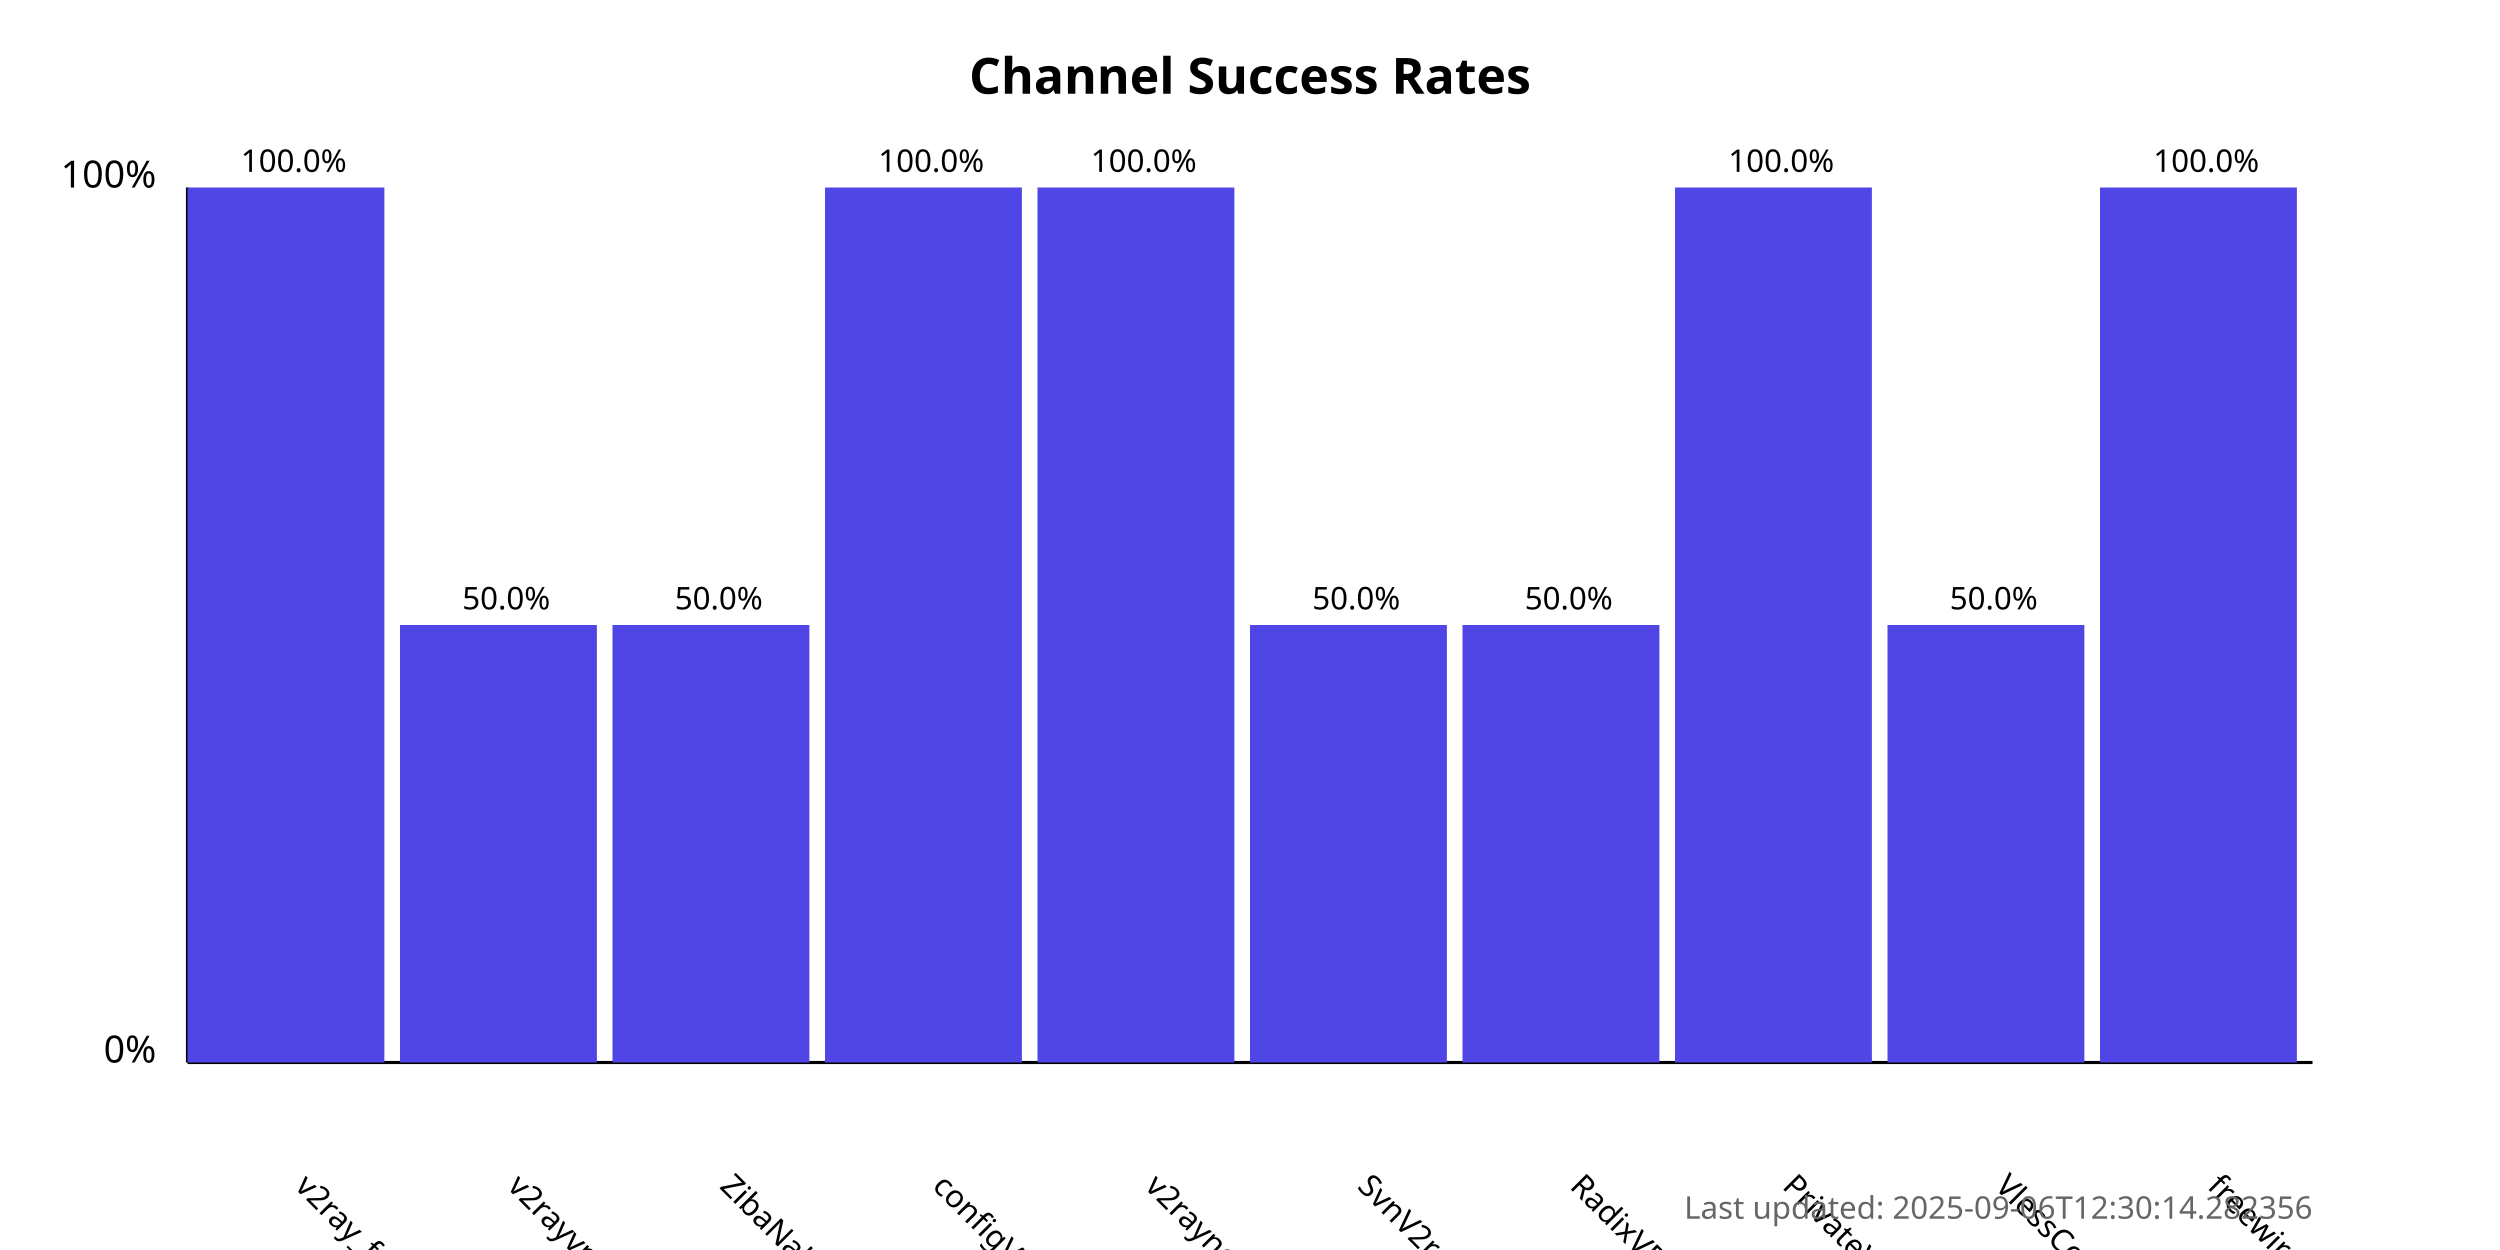
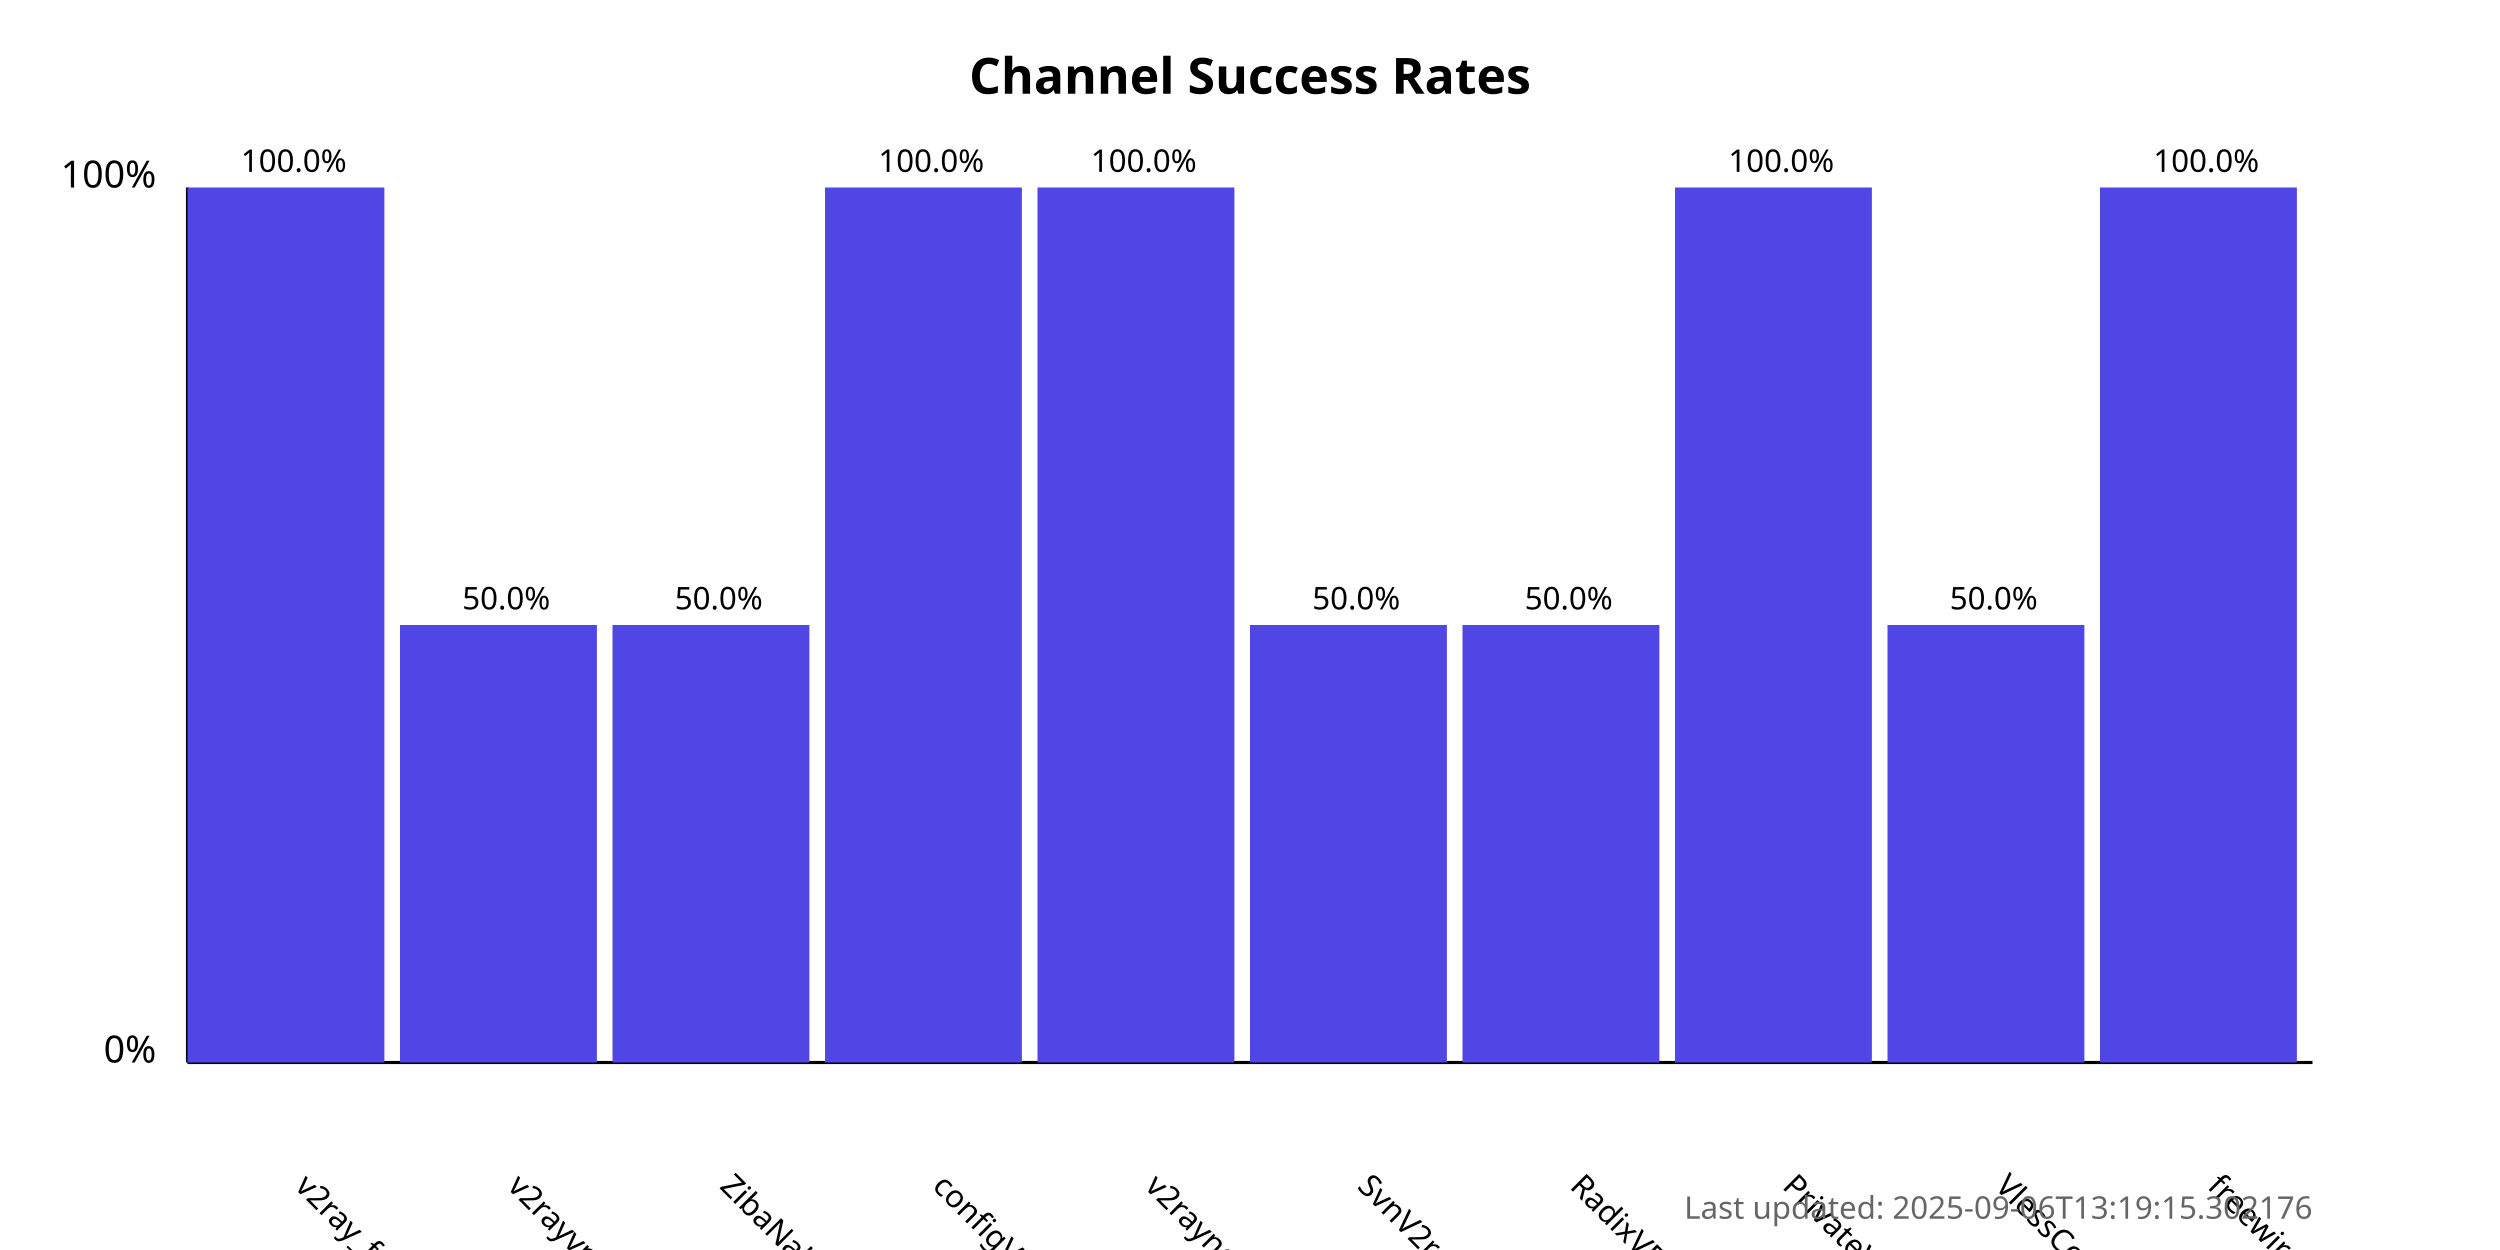
<svg xmlns="http://www.w3.org/2000/svg" width="800" height="400">
  <style>
            .chart-title { font: bold 16px sans-serif; }
            .axis-label { font: 12px sans-serif; }
            .tick-label { font: 10px sans-serif; }
            .bar { fill: #4f46e5; }
            .bar:hover { fill: #6366f1; }
            .timestamp { font: 10px sans-serif; fill: #666; }
        </style>
  <text x="400.0" y="30" text-anchor="middle" class="chart-title">
            Channel Success Rates
        </text>
  <line x1="60" y1="340" x2="60" y2="60" stroke="black" stroke-width="1" />
  <line x1="60" y1="340" x2="740" y2="340" stroke="black" stroke-width="1" />
  <text x="50" y="340" text-anchor="end" class="axis-label">0%</text>
  <text x="50" y="60" text-anchor="end" class="axis-label">100%</text>
  <g>
    <rect x="60" y="60.0" width="63.0" height="280.0" class="bar" />
    <text x="94.0" y="380" transform="rotate(45, 94.0, 380)" text-anchor="start" class="tick-label">
                v2ray_free_conf
            </text>
    <text x="94.0" y="55.0" text-anchor="middle" class="tick-label">
                100.0%
            </text>
  </g>
  <g>
    <rect x="128.0" y="200.0" width="63.0" height="140.0" class="bar" />
    <text x="162.0" y="380" transform="rotate(45, 162.0, 380)" text-anchor="start" class="tick-label">
                v2rayvpno
            </text>
    <text x="162.0" y="195.0" text-anchor="middle" class="tick-label">
                50.0%
            </text>
  </g>
  <g>
    <rect x="196.0" y="200.0" width="63.0" height="140.0" class="bar" />
    <text x="230.0" y="380" transform="rotate(45, 230.0, 380)" text-anchor="start" class="tick-label">
                ZibaNabz
            </text>
    <text x="230.0" y="195.0" text-anchor="middle" class="tick-label">
                50.0%
            </text>
  </g>
  <g>
    <rect x="264.0" y="60.0" width="63.0" height="280.0" class="bar" />
    <text x="298.0" y="380" transform="rotate(45, 298.0, 380)" text-anchor="start" class="tick-label">
                configV2rayForFree
            </text>
    <text x="298.0" y="55.0" text-anchor="middle" class="tick-label">
                100.0%
            </text>
  </g>
  <g>
    <rect x="332.0" y="60.0" width="63.0" height="280.0" class="bar" />
    <text x="366.0" y="380" transform="rotate(45, 366.0, 380)" text-anchor="start" class="tick-label">
                v2rayngvpn
            </text>
    <text x="366.0" y="55.0" text-anchor="middle" class="tick-label">
                100.0%
            </text>
  </g>
  <g>
    <rect x="400.0" y="200.0" width="63.0" height="140.0" class="bar" />
    <text x="434.0" y="380" transform="rotate(45, 434.0, 380)" text-anchor="start" class="tick-label">
                SvnV2ray
            </text>
    <text x="434.0" y="195.0" text-anchor="middle" class="tick-label">
                50.0%
            </text>
  </g>
  <g>
    <rect x="468.0" y="200.0" width="63.0" height="140.0" class="bar" />
    <text x="502.0" y="380" transform="rotate(45, 502.0, 380)" text-anchor="start" class="tick-label">
                RadixVPN
            </text>
    <text x="502.0" y="195.0" text-anchor="middle" class="tick-label">
                50.0%
            </text>
  </g>
  <g>
    <rect x="536.0" y="60.0" width="63.0" height="280.0" class="bar" />
    <text x="570.0" y="380" transform="rotate(45, 570.0, 380)" text-anchor="start" class="tick-label">
                PrivateVPNs
            </text>
    <text x="570.0" y="55.0" text-anchor="middle" class="tick-label">
                100.0%
            </text>
  </g>
  <g>
    <rect x="604.0" y="200.0" width="63.0" height="140.0" class="bar" />
    <text x="638.0" y="380" transform="rotate(45, 638.0, 380)" text-anchor="start" class="tick-label">
                VlessConfig
            </text>
    <text x="638.0" y="195.0" text-anchor="middle" class="tick-label">
                50.0%
            </text>
  </g>
  <g>
    <rect x="672.0" y="60.0" width="63.0" height="280.0" class="bar" />
    <text x="706.0" y="380" transform="rotate(45, 706.0, 380)" text-anchor="start" class="tick-label">
                freewireguard
            </text>
    <text x="706.0" y="55.0" text-anchor="middle" class="tick-label">
                100.0%
            </text>
  </g>
  <text x="740" y="390" text-anchor="end" class="timestamp">
-             Last updated: 2025-09-06T12:30:14.282356
+             Last updated: 2025-09-06T13:19:15.302176
        </text>
</svg>
